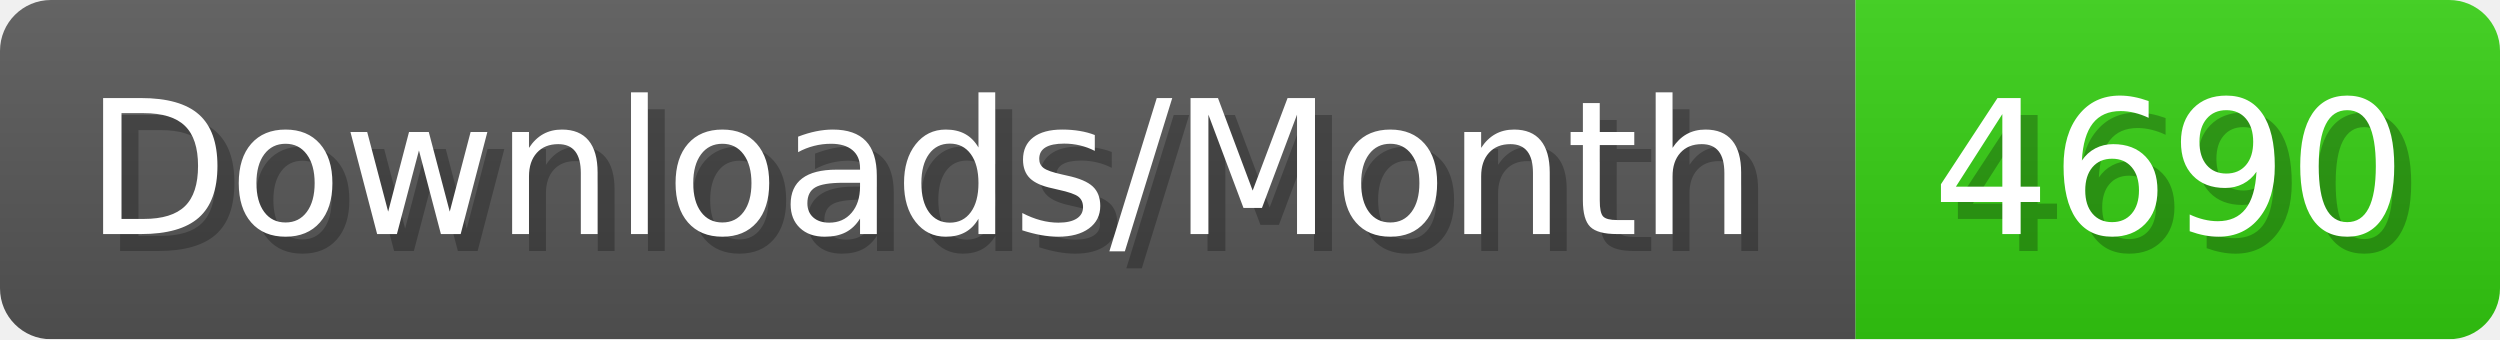
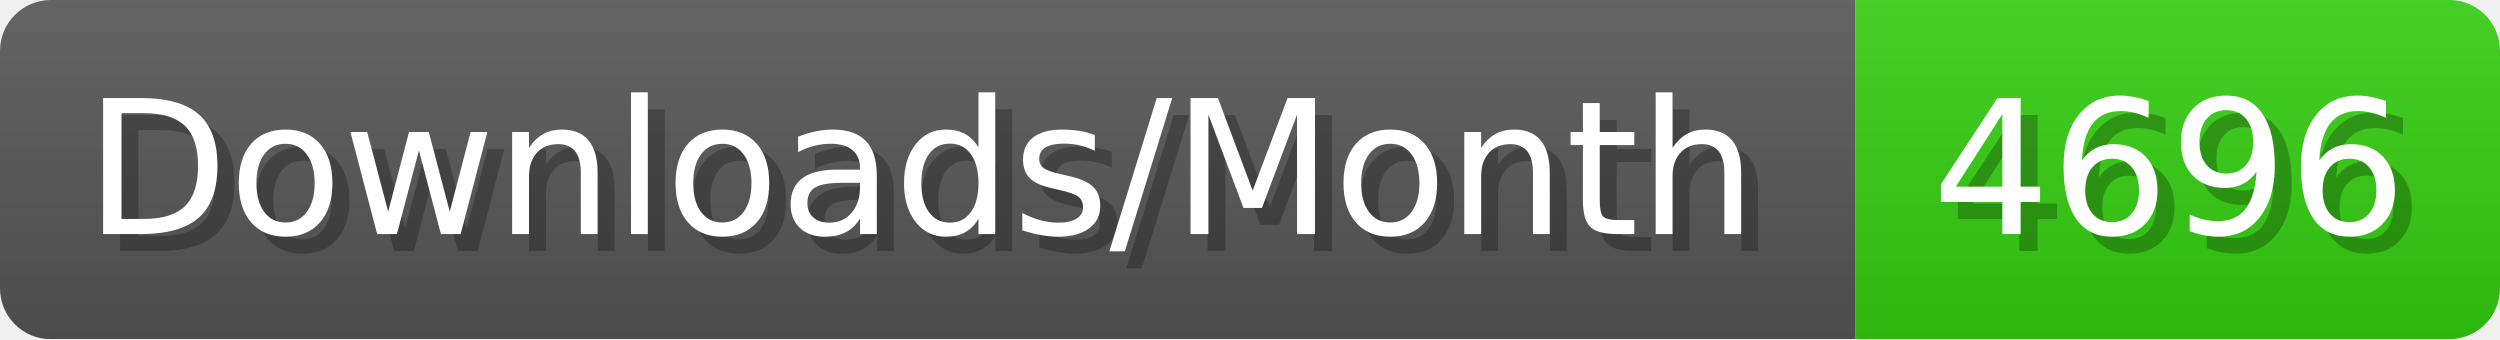
- <svg xmlns="http://www.w3.org/2000/svg" width="147.4" height="20" viewBox="0 0 1474 200" role="img" aria-label="Downloads/Month: 4690">
+ <svg xmlns="http://www.w3.org/2000/svg" width="147.4" height="20" viewBox="0 0 1474 200" role="img" aria-label="Downloads/Month: 4696">
  <linearGradient id="YlXUI" x2="0" y2="100%">
    <stop offset="0" stop-opacity=".1" stop-color="#EEE" />
    <stop offset="1" stop-opacity=".1" />
  </linearGradient>
  <mask id="JHhop">
    <rect width="1474" height="200" rx="30" fill="#FFF" />
  </mask>
  <g mask="url(#JHhop)">
    <rect width="1094" height="200" fill="#555" />
    <rect width="380" height="200" fill="#3C1" x="1094" />
    <rect width="1474" height="200" fill="url(#YlXUI)" />
  </g>
  <g aria-hidden="true" fill="#fff" text-anchor="start" font-family="Verdana,DejaVu Sans,sans-serif" font-size="110">
    <text x="60" y="148" textLength="994" fill="#000" opacity="0.25">Downloads/Month</text>
    <text x="50" y="138" textLength="994">Downloads/Month</text>
-     <text x="1149" y="148" textLength="280" fill="#000" opacity="0.25">4690</text>
-     <text x="1139" y="138" textLength="280">4690</text>
+     <text x="1149" y="148" textLength="280" fill="#000" opacity="0.25">4696</text>
+     <text x="1139" y="138" textLength="280">4696</text>
  </g>
</svg>
